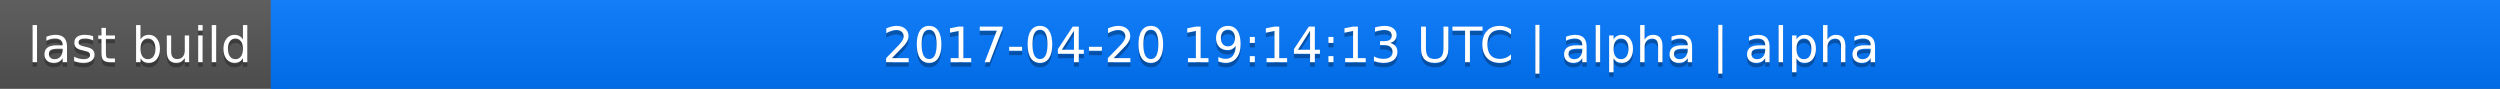
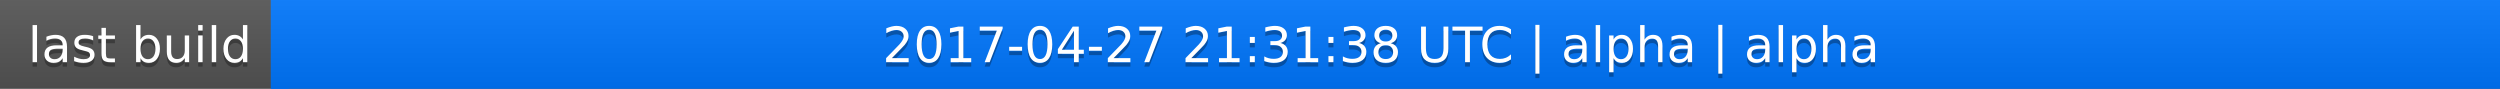
<svg xmlns="http://www.w3.org/2000/svg" width="563" height="20">
  <linearGradient id="a" x2="0" y2="100%">
    <stop offset="0" stop-color="#bbb" stop-opacity=".1" />
    <stop offset="1" stop-opacity=".1" />
  </linearGradient>
  <rect rx="0" width="563" height="20" fill="#555" />
  <rect rx="0" x="61" width="502" height="20" fill="#07f" />
  <path fill="#07f" d="M61 0h4v20h-4z" />
  <rect rx="0" width="563" height="20" fill="url(#a)" />
  <g fill="#fff" text-anchor="middle" font-family="DejaVu Sans,Verdana,Geneva,sans-serif" font-size="11">
    <text x="31.5" y="15" fill="#010101" fill-opacity=".3">last build</text>
    <text x="31.5" y="14">last build</text>
-     <text x="311" y="15" fill="#010101" fill-opacity=".3">2017-04-20 19:14:13 UTC | alpha | alpha</text>
-     <text x="311" y="14">2017-04-20 19:14:13 UTC | alpha | alpha</text>
+     <text x="311" y="15" fill="#010101" fill-opacity=".3">2017-04-27 21:31:38 UTC | alpha | alpha</text>
+     <text x="311" y="14">2017-04-27 21:31:38 UTC | alpha | alpha</text>
  </g>
</svg>
